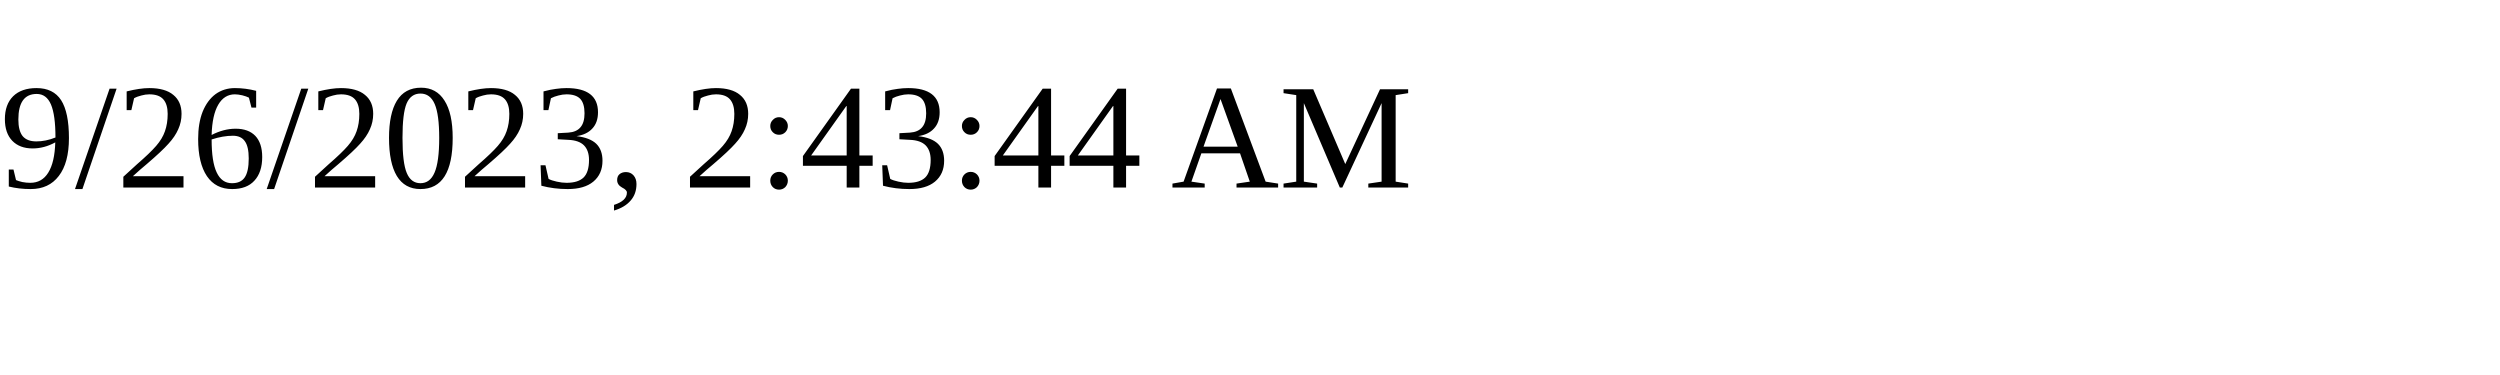
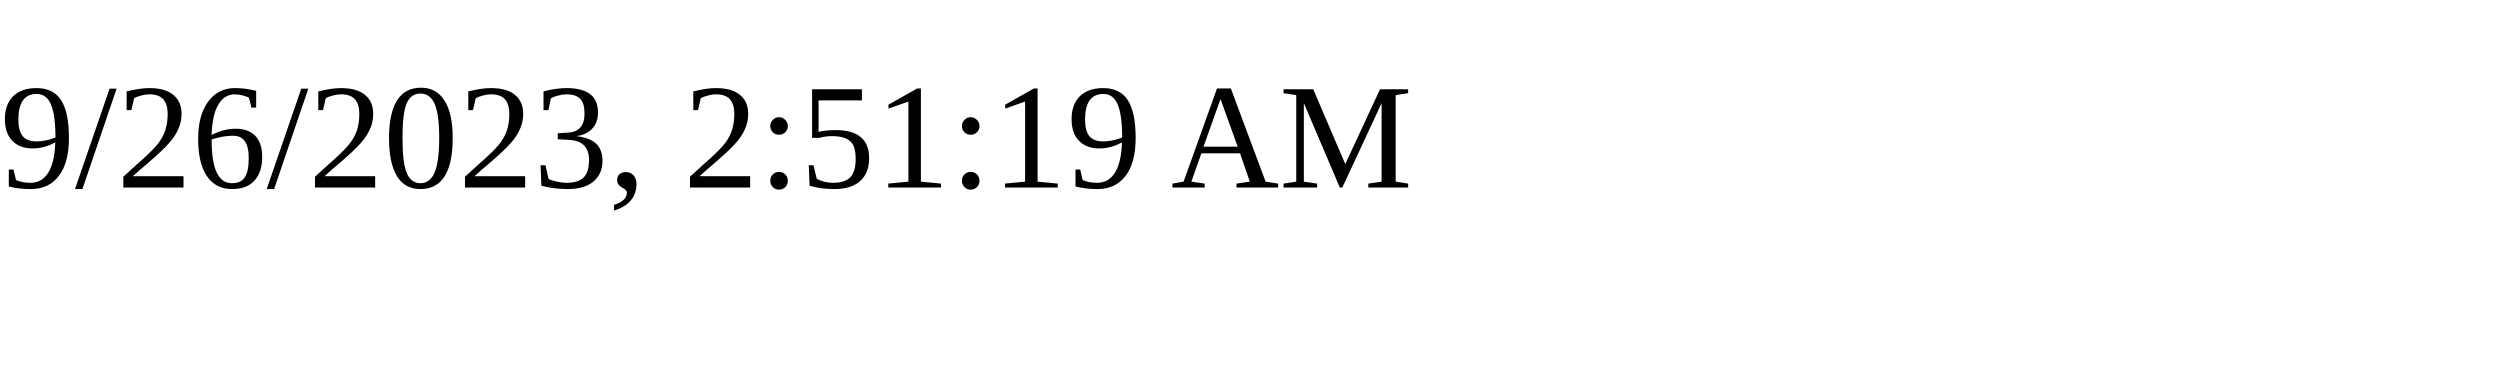
<svg xmlns="http://www.w3.org/2000/svg" height="30" width="200">
-   <text x="0" y="15">9/26/2023, 2:43:44 AM</text>
+   <text x="0" y="15">9/26/2023, 2:51:19 AM</text>
</svg>
